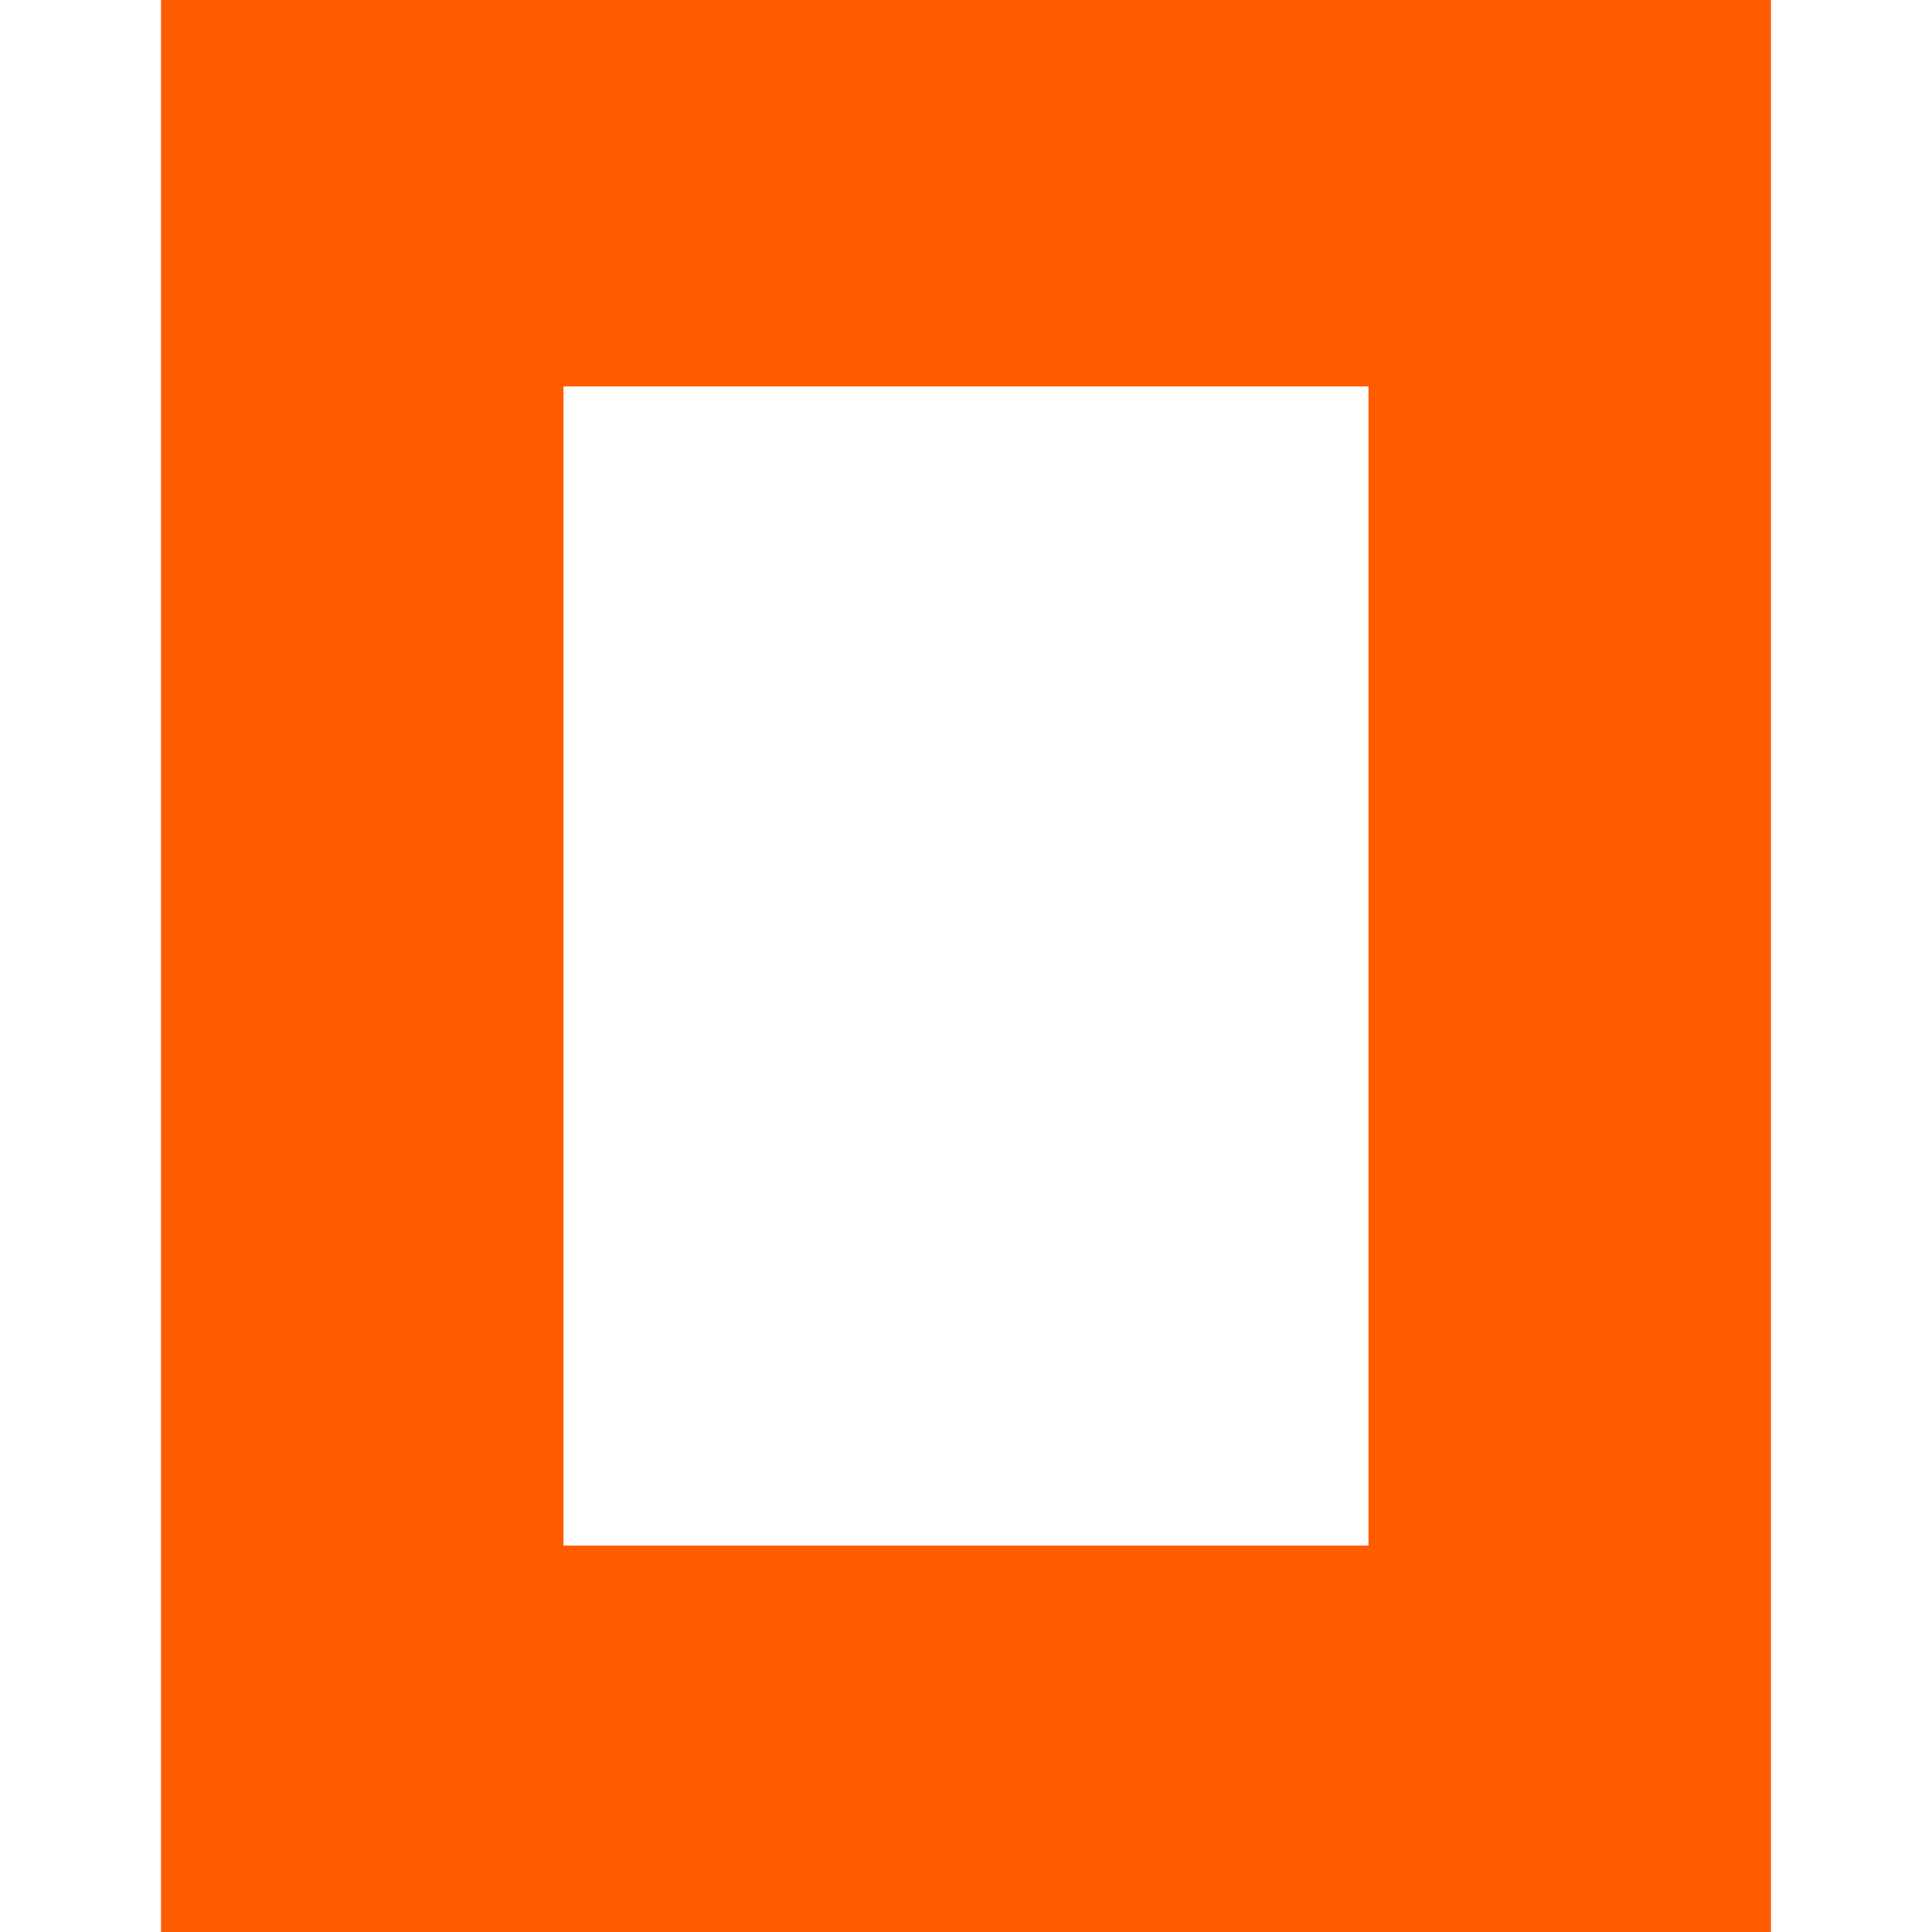
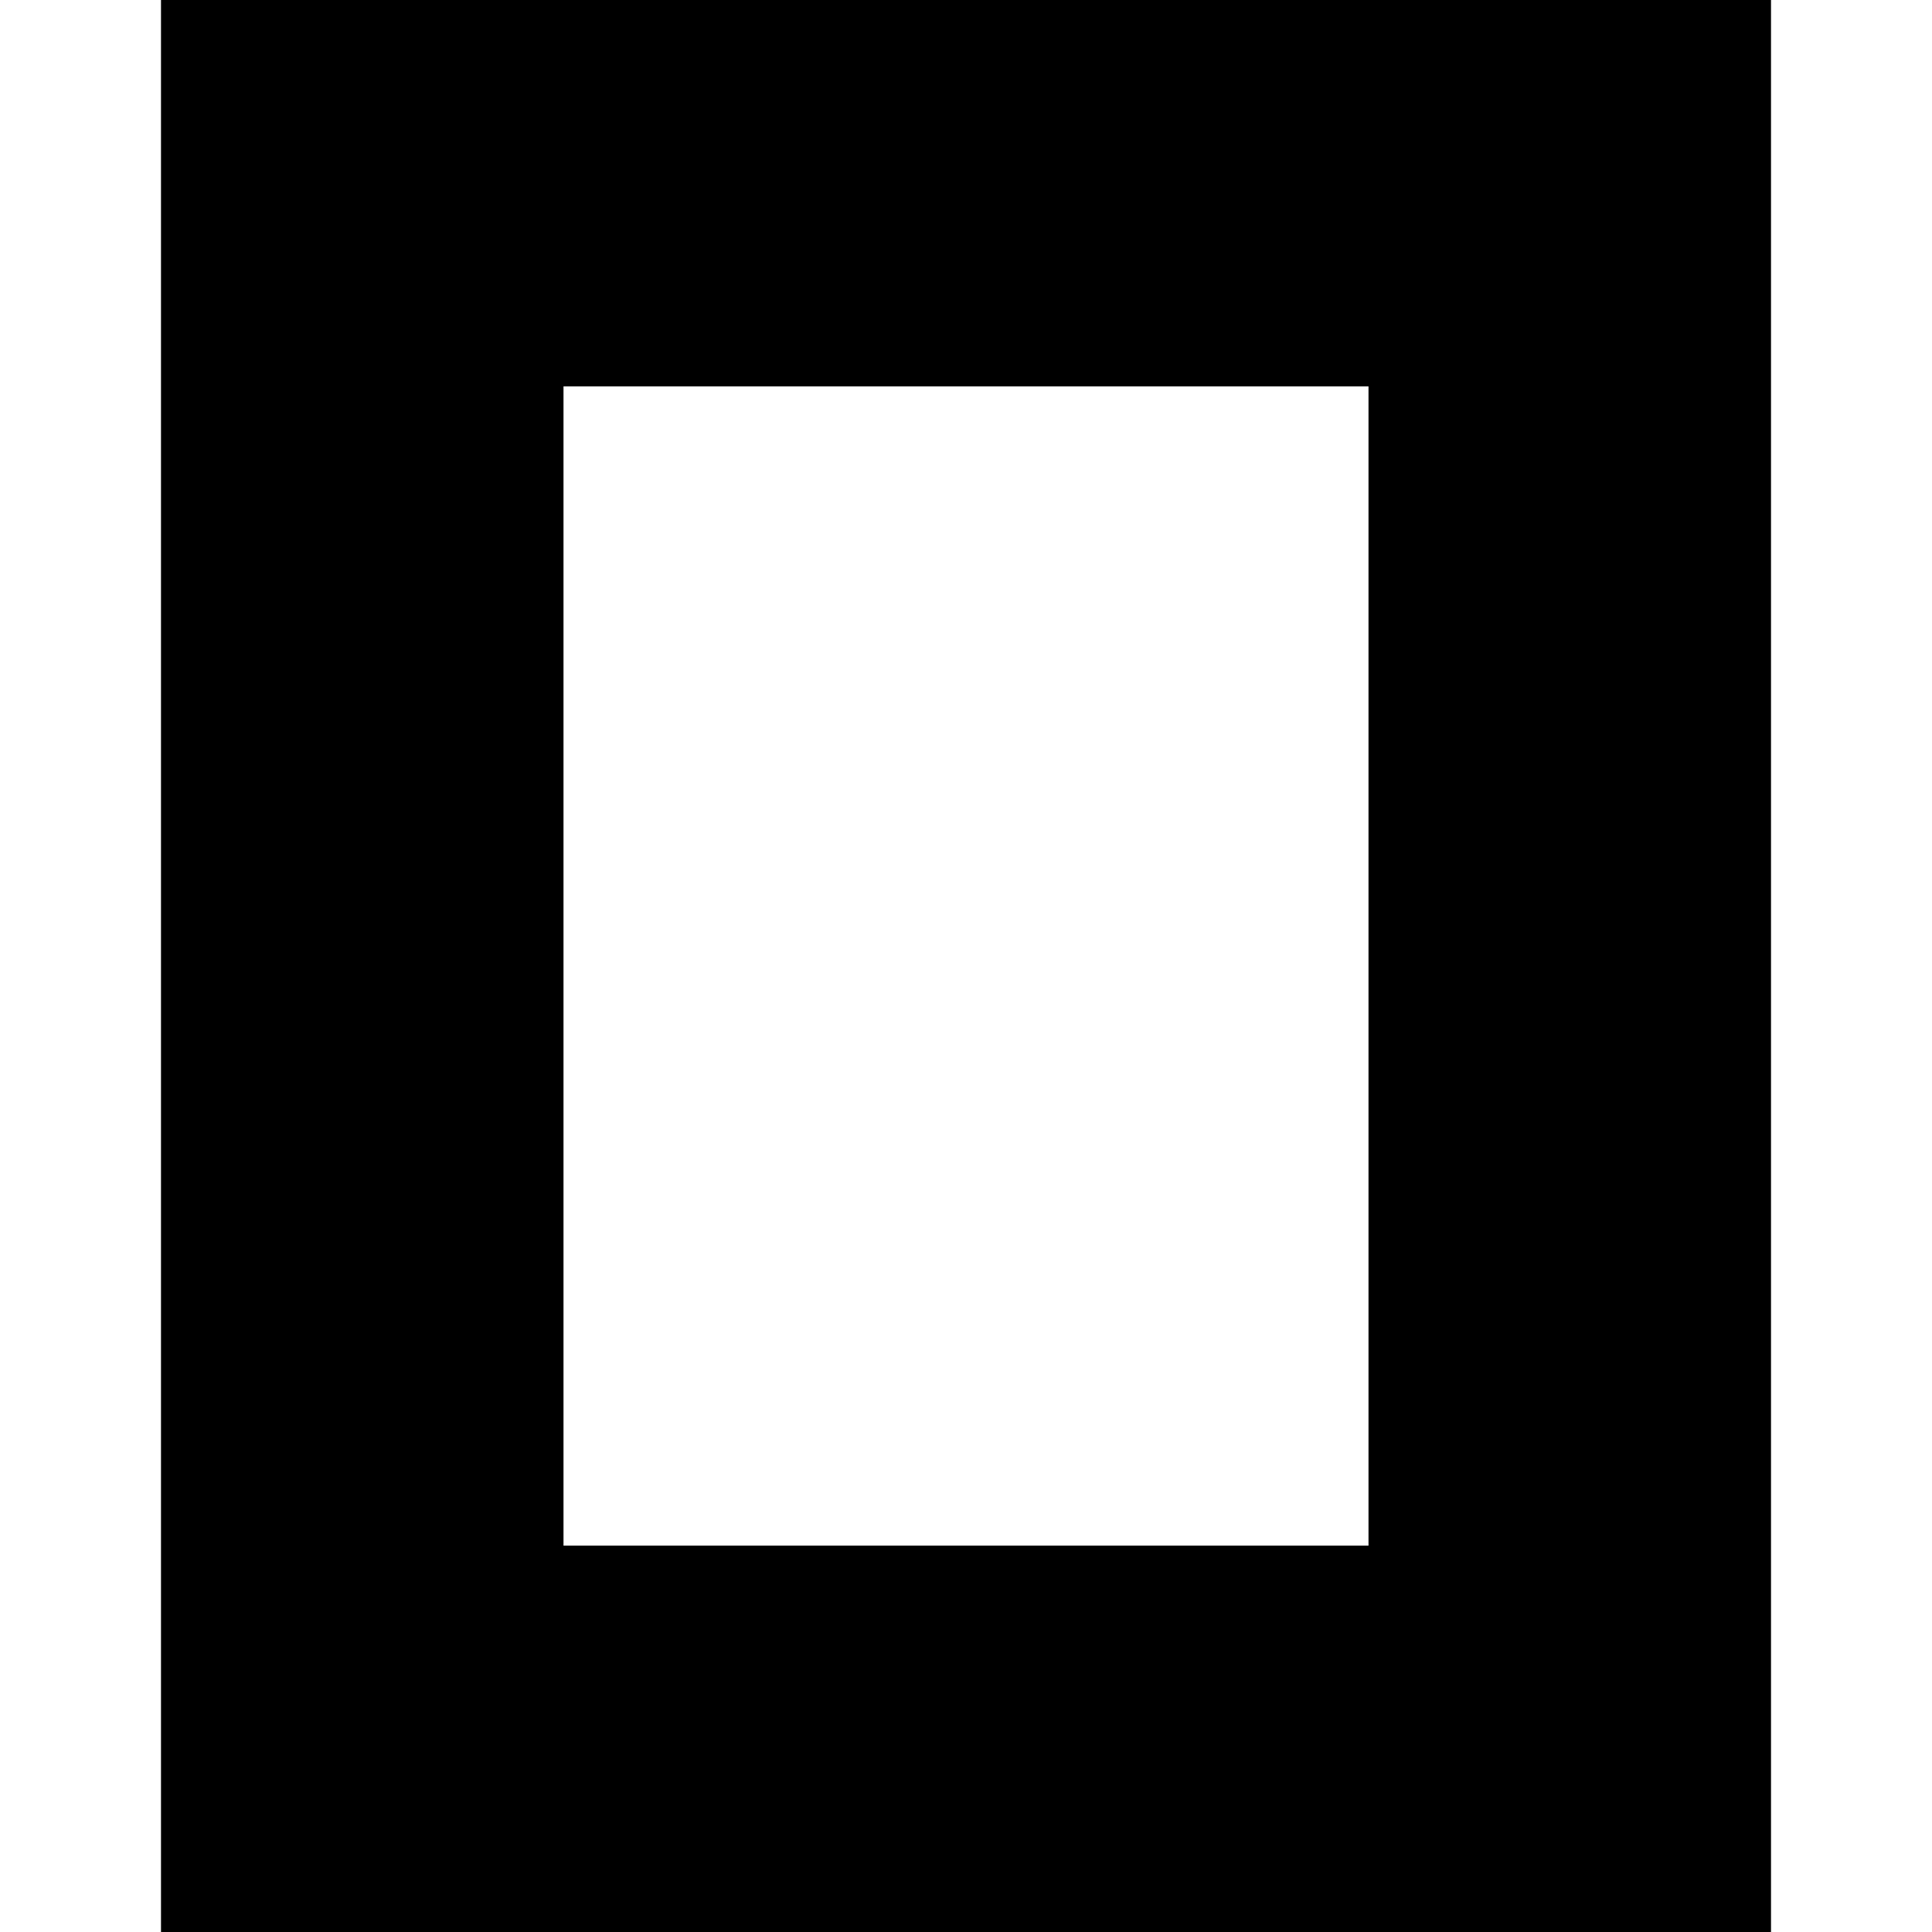
- <svg xmlns="http://www.w3.org/2000/svg" fill="#FF5C00" role="img" viewBox="0 0 24 24">
+ <svg xmlns="http://www.w3.org/2000/svg" fill="currentColor" role="img" viewBox="0 0 24 24">
  <path d="M22 24H2V0h20zM17 4.8H7v14.4h10z" />
</svg>
